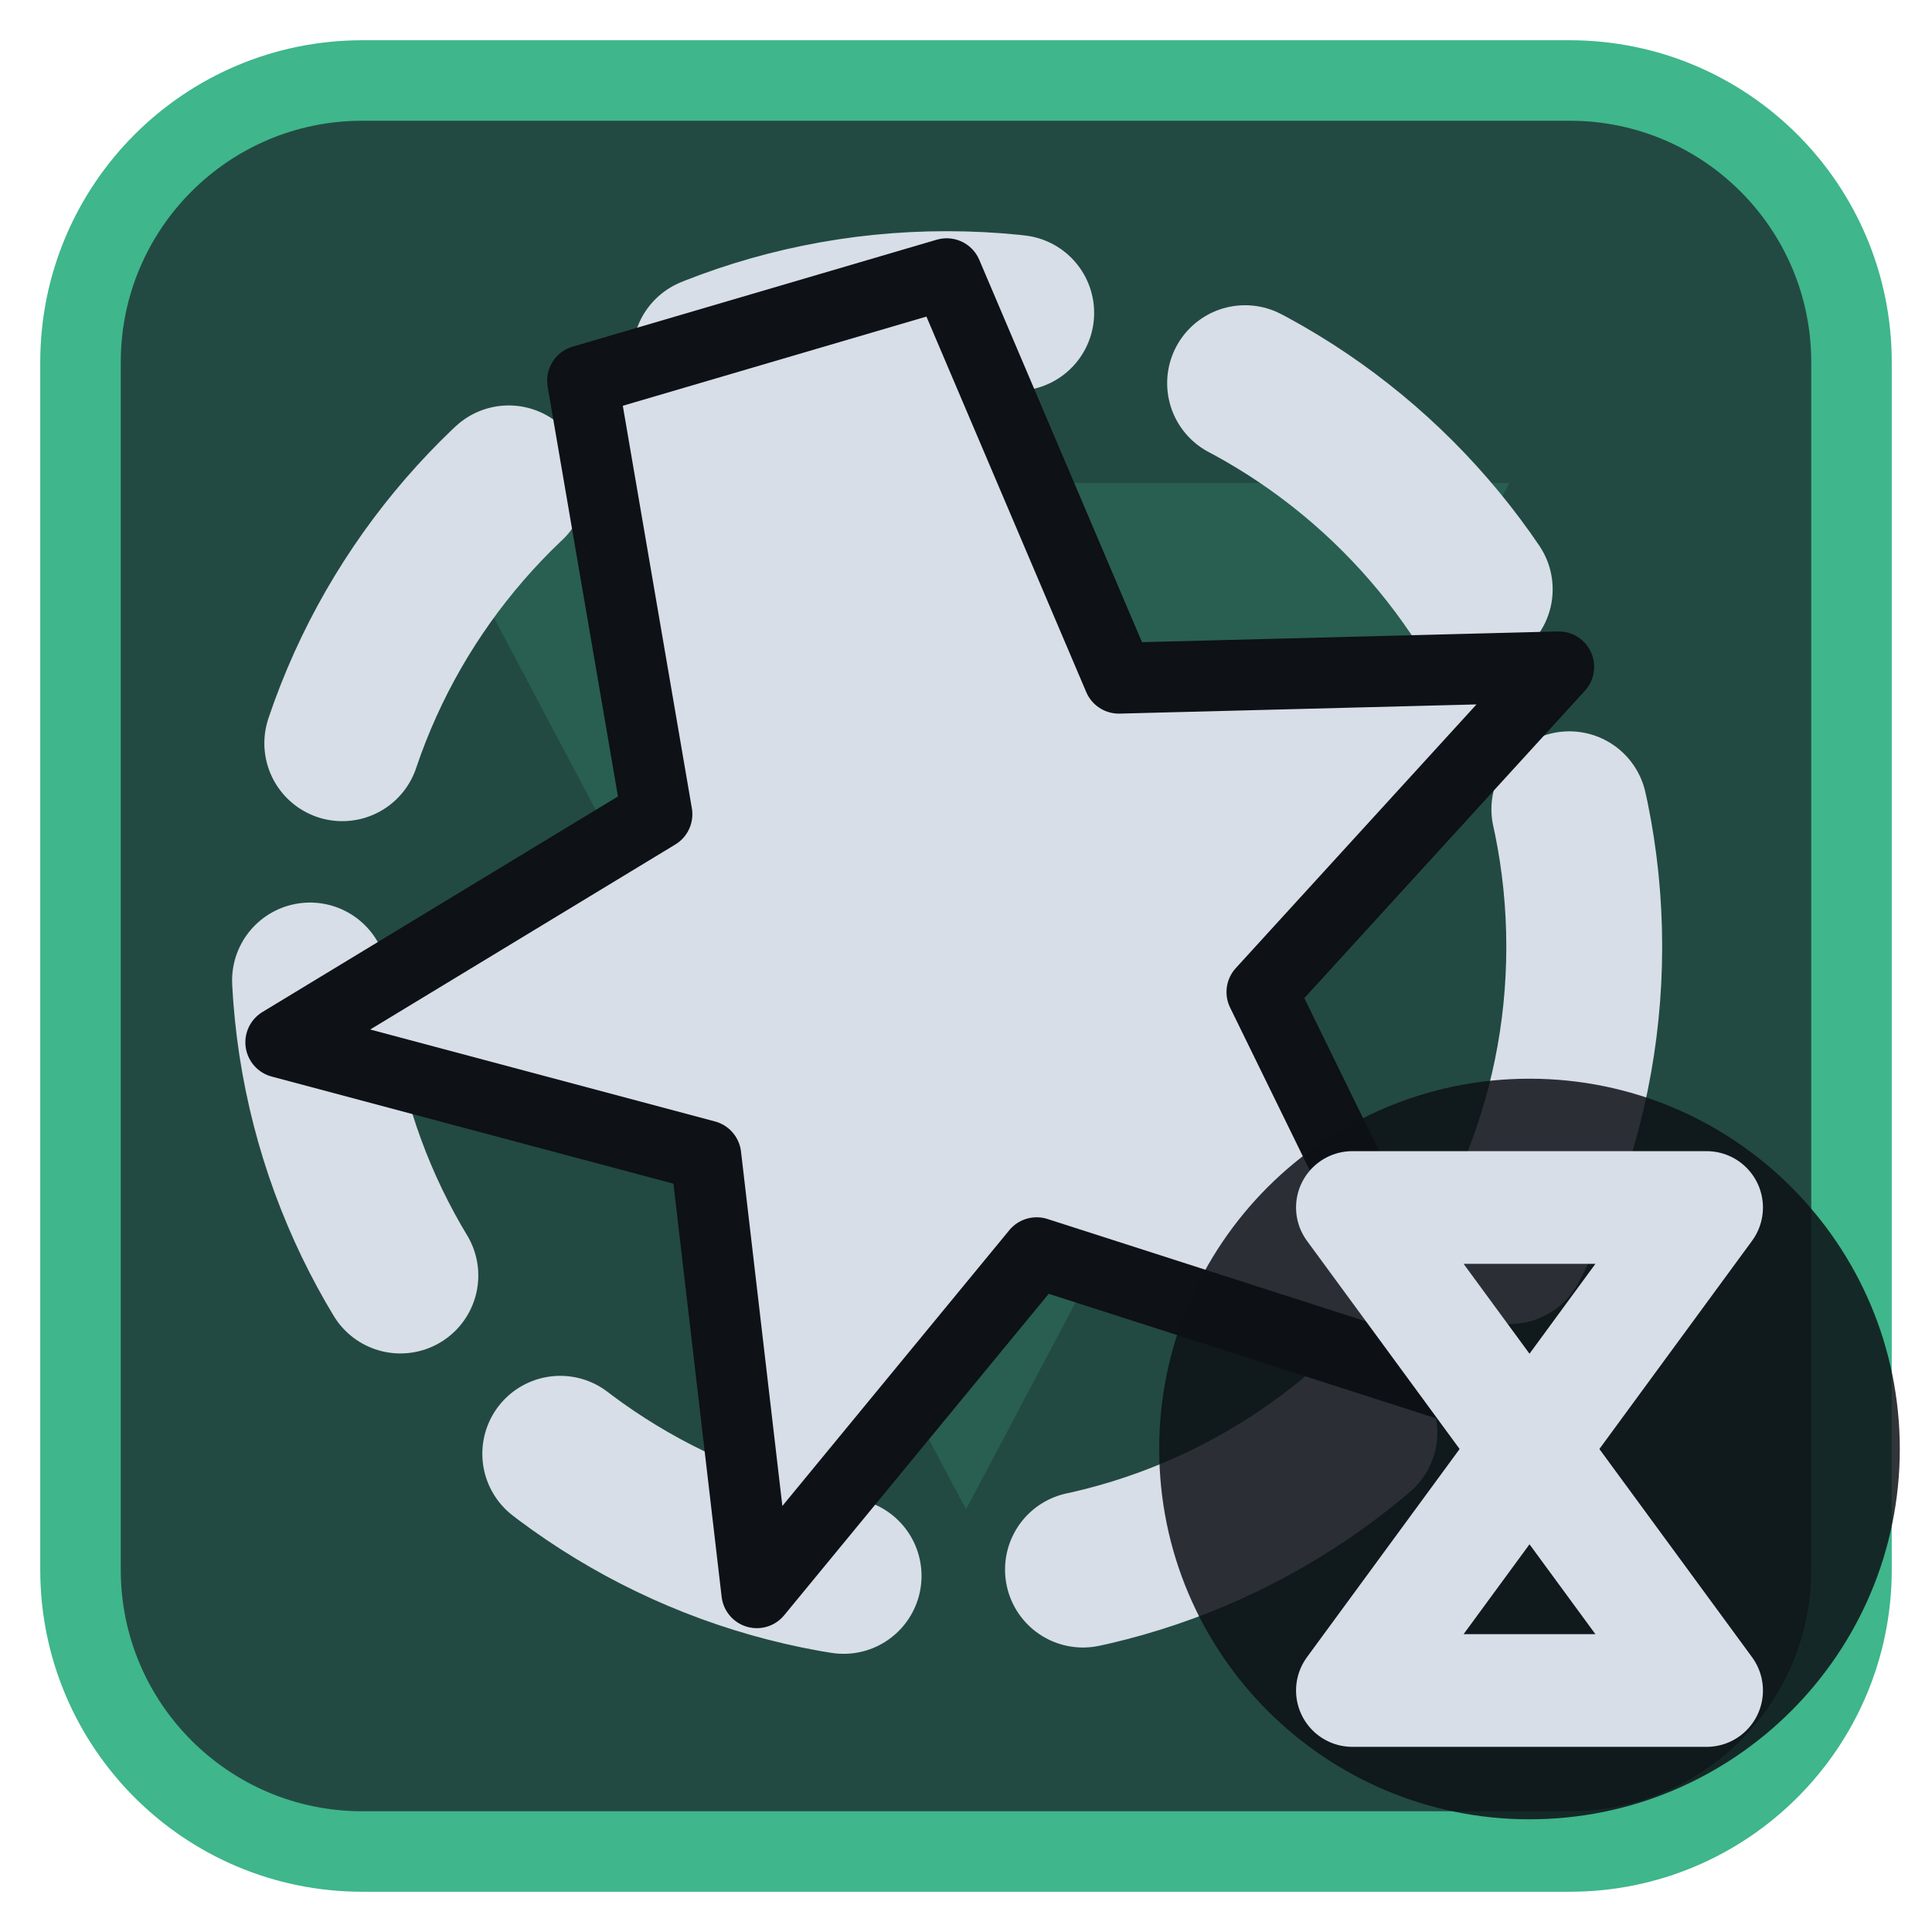
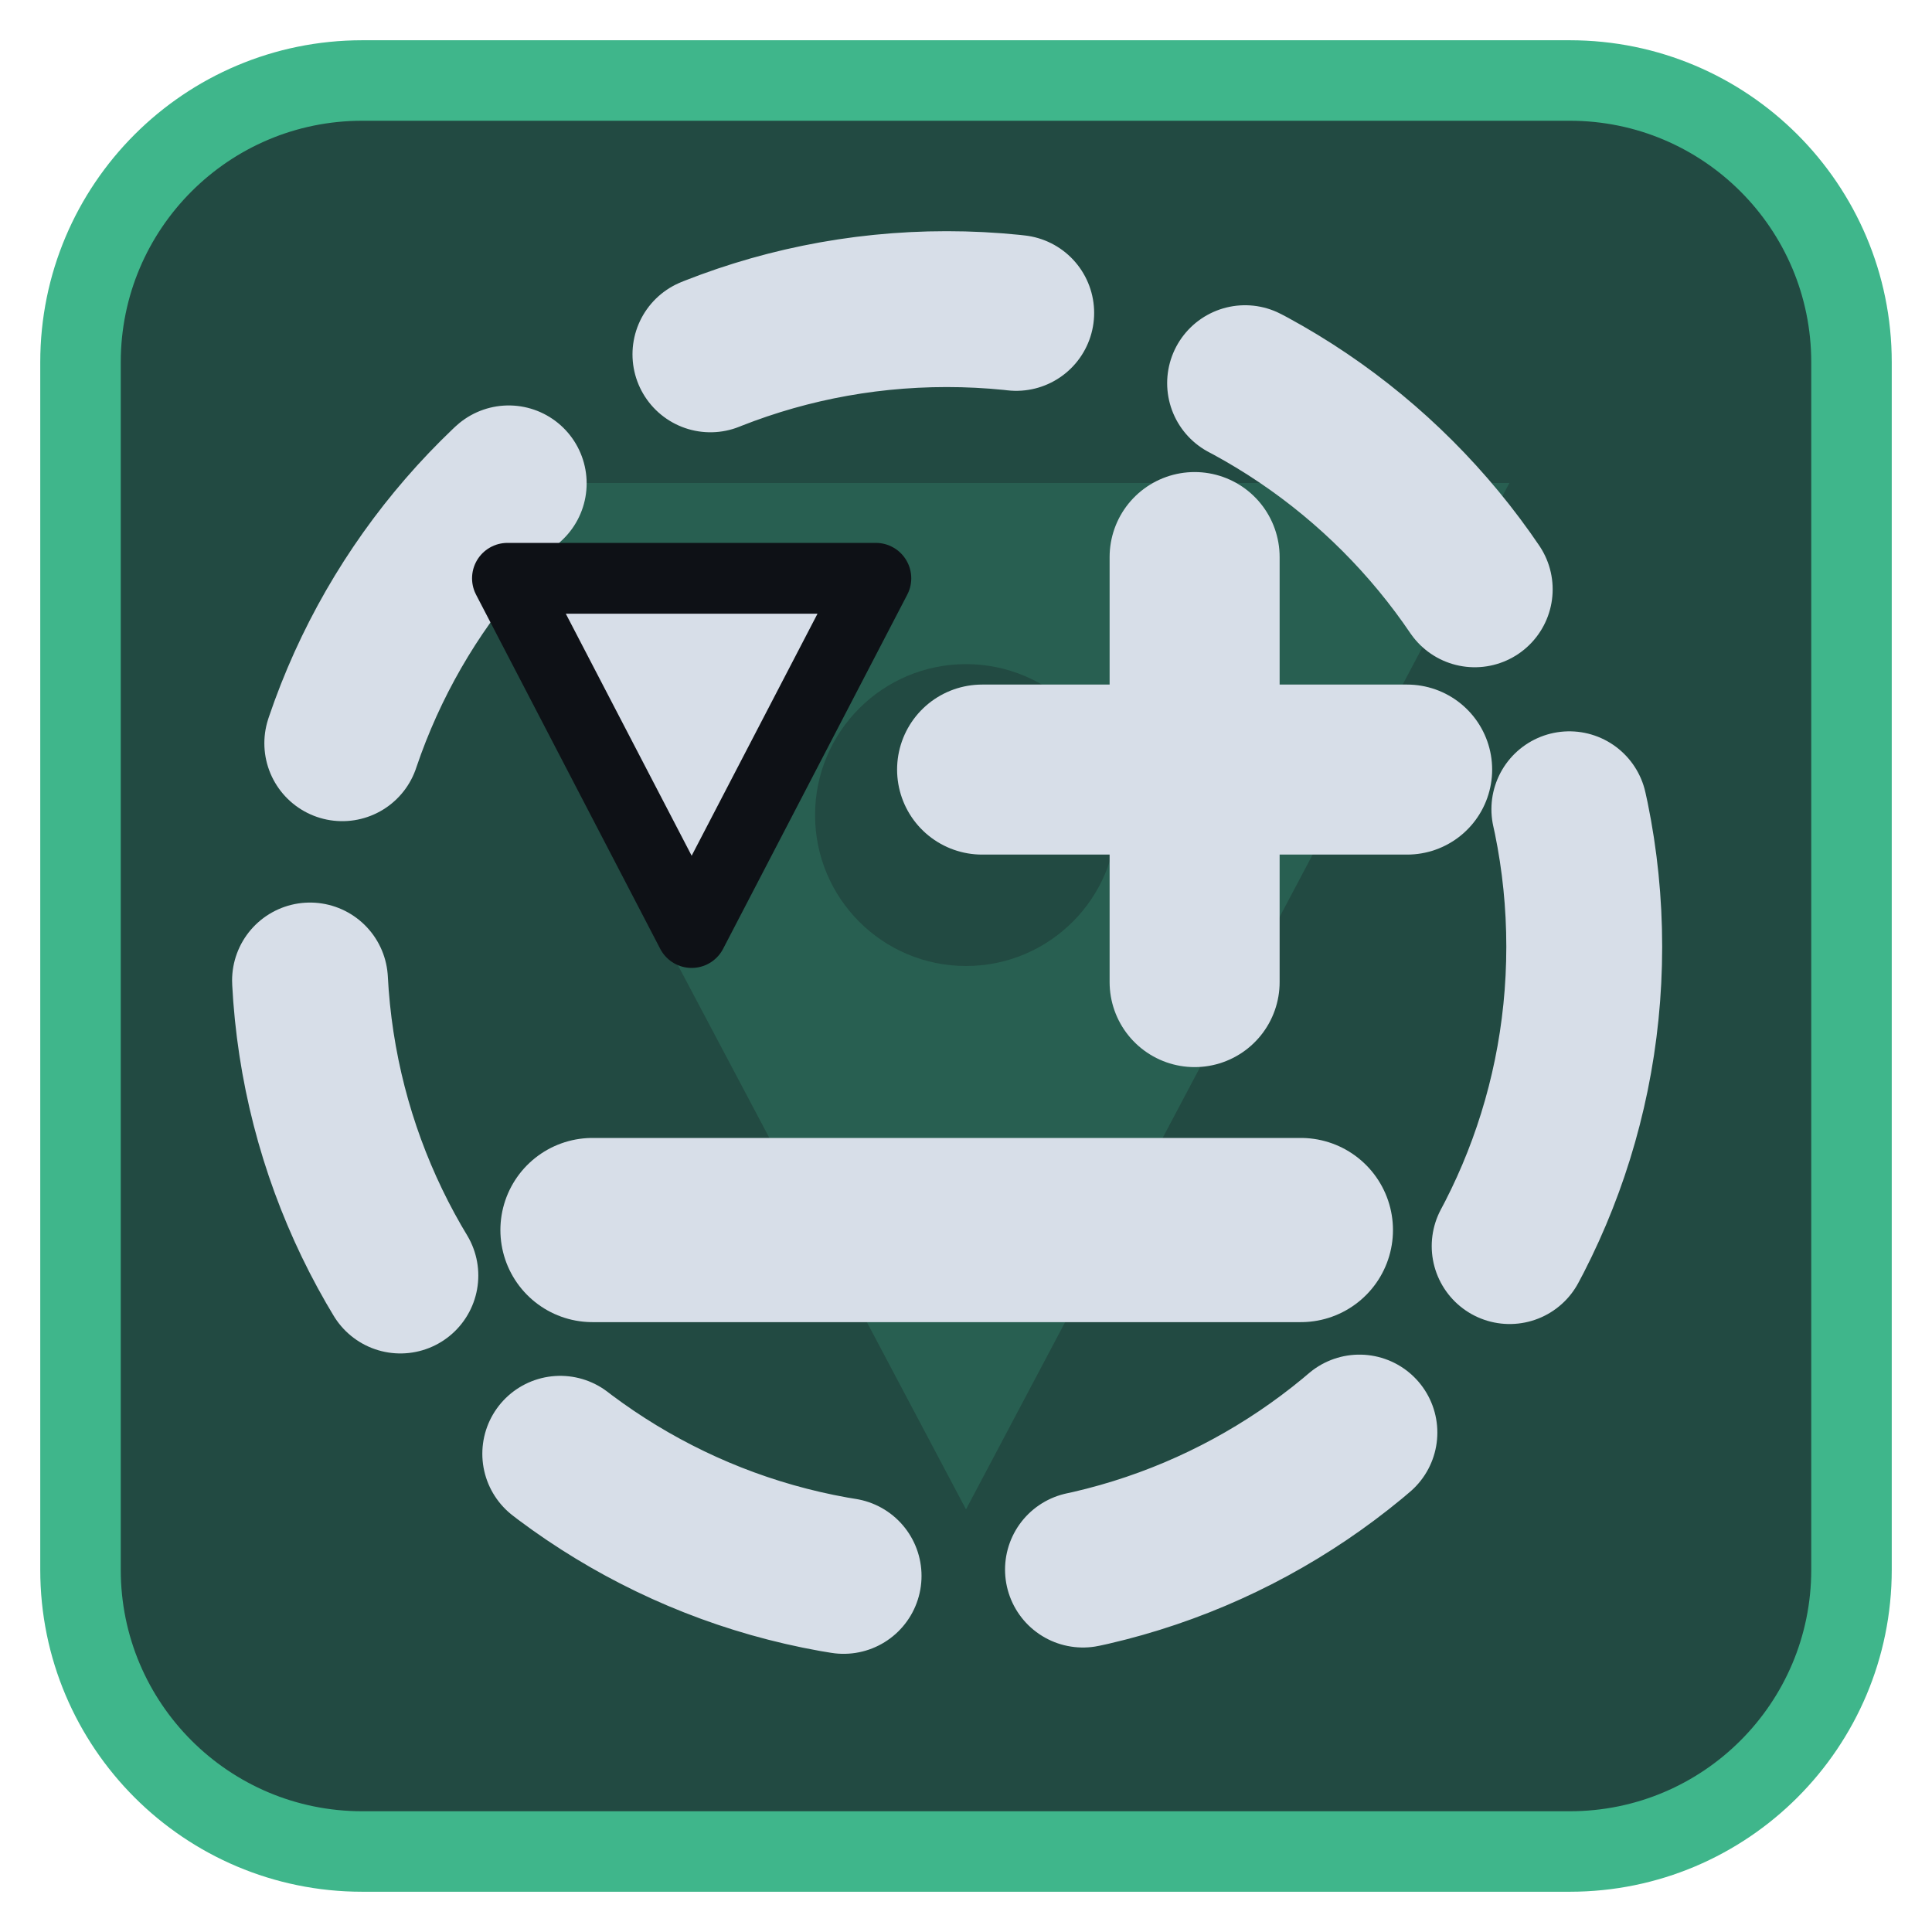
<svg xmlns="http://www.w3.org/2000/svg" viewBox="0 0 24 24" width="24" height="24">
  <rect x="1" y="1" width="22" height="22" rx="3.5" fill="#224a42" stroke="#3fb68b" stroke-width="1" />
  <g opacity="0.2" transform="translate(3,3) scale(0.75)">
    <path d="M3 4h18L12 21zM9.5 9.5a2.5 2.5 0 1 0 5 0 2.5 2.5 0 1 0-5 0z" fill="#3fb68b" fill-rule="evenodd" />
  </g>
  <g transform="translate(1.2,1.2) scale(0.88)">
    <circle cx="12" cy="12" r="9" fill="none" stroke="#d7dee8" stroke-width="2.2" stroke-linecap="round" stroke-linejoin="round" stroke-dasharray="4.4 3.4" />
-     <path d="M12.00 2.50L14.43 8.21L20.64 8.05L16.45 12.64L19.18 18.22L13.27 16.32L9.32 21.12L8.60 14.95L2.60 13.35L7.91 10.13L6.86 4.01Z" fill="#d7dee8" stroke="#0e1116" stroke-width="1" stroke-linejoin="round" />
+     <path d="M5.8 6.8H11L8.4 11.8Z" fill="#d7dee8" stroke="#0e1116" stroke-width="1" stroke-linejoin="round" />
+     <path d="M15.5 6.5V12.5M12.5 9.5H18.5" fill="none" stroke="#d7dee8" stroke-width="2.4" stroke-linecap="round" stroke-linejoin="round" />
+     <path d="M7 16H17" fill="none" stroke="#d7dee8" stroke-width="2.6" stroke-linecap="round" stroke-linejoin="round" />
  </g>
-   <circle cx="19" cy="18" r="4.6" fill="#0e1116" fill-opacity="0.85" />
-   <path d="M16.8 15H21.2L16.8 21H21.2Z" fill="none" stroke="#d7dee8" stroke-width="1.4" stroke-linecap="round" stroke-linejoin="round" />
</svg>
